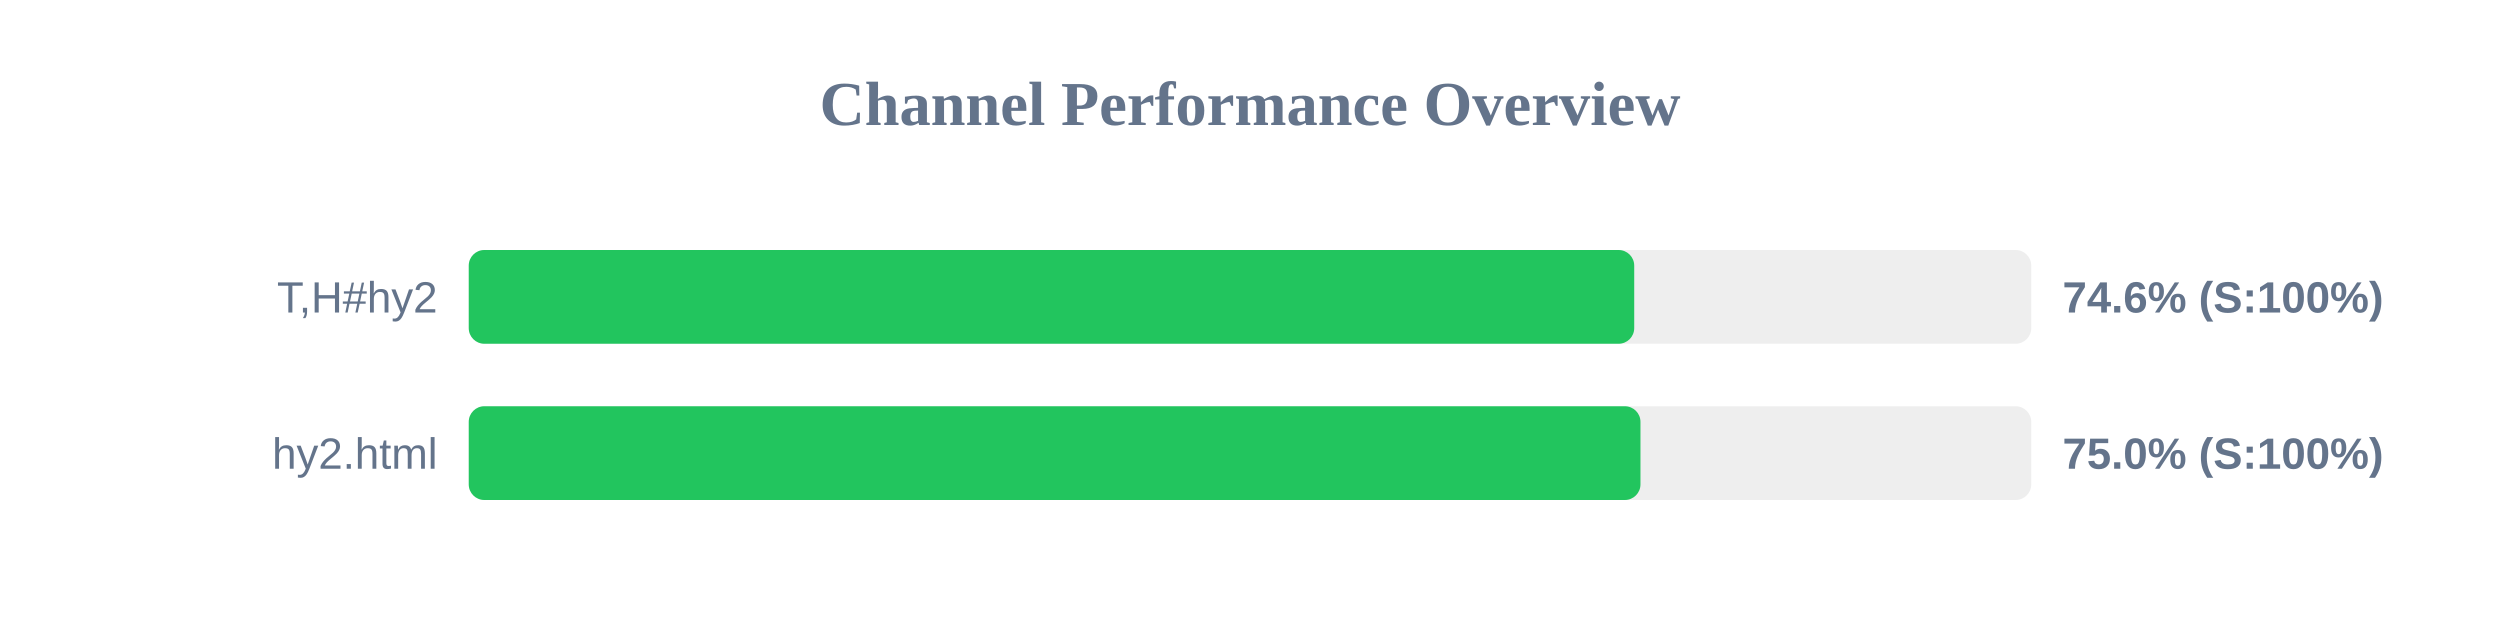
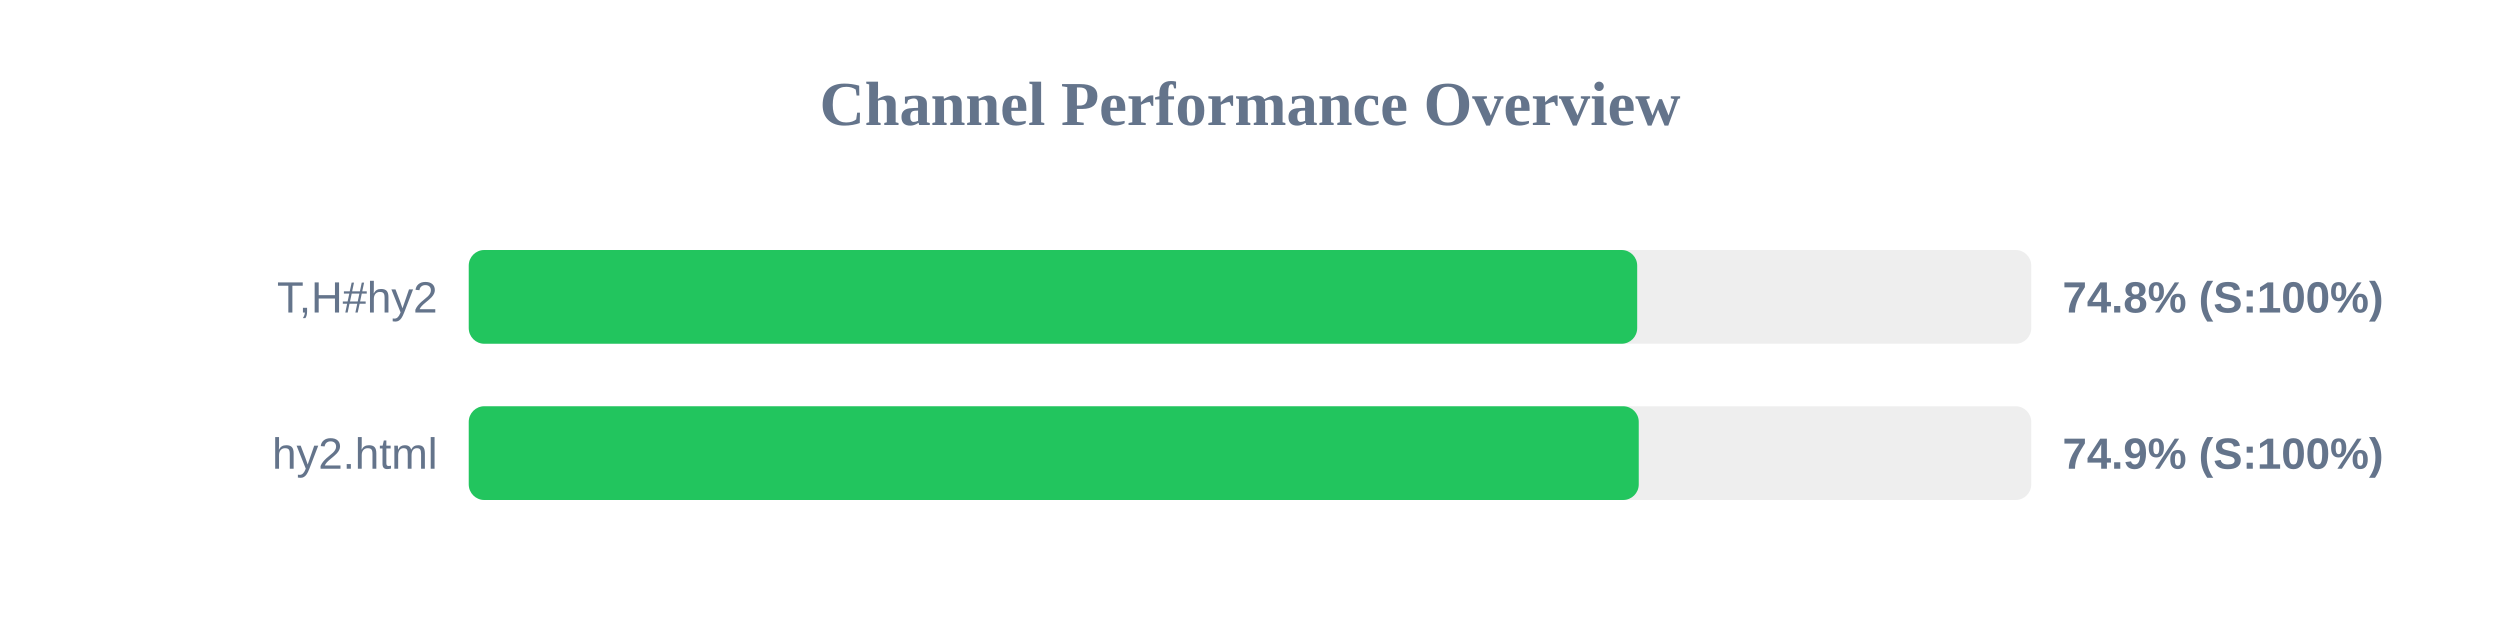
<svg xmlns="http://www.w3.org/2000/svg" width="800" height="200" version="1.1">
  <style>
        .row { font: 14px Arial; fill: #64748b; }
        .score { font: bold 14px Arial; fill: #64748b; }
    </style>
  <text x="400" y="40" text-anchor="middle" font-size="20px" font-weight="bold" fill="#64748b">Channel Performance Overview</text>
  <rect x="150" y="80" width="500" height="30" fill="#eee" rx="5" />
-   <rect x="150" y="80" width="372.95" height="30" fill="#22c55e" rx="5" />
+   <rect x="150" y="80" width="373.9" height="30" fill="#22c55e" rx="5" />
  <text x="140" y="100" text-anchor="end" class="row">T,H#hy2</text>
-   <text x="660" y="100" text-anchor="start" class="score">74.6% (S:100%)</text>
+   <text x="660" y="100" text-anchor="start" class="score">74.8% (S:100%)</text>
  <rect x="150" y="130" width="500" height="30" fill="#eee" rx="5" />
-   <rect x="150" y="130" width="374.95" height="30" fill="#22c55e" rx="5" />
+   <rect x="150" y="130" width="374.4" height="30" fill="#22c55e" rx="5" />
  <text x="140" y="150" text-anchor="end" class="row">hy2.html</text>
-   <text x="660" y="150" text-anchor="start" class="score">75.0% (S:100%)</text>
+   <text x="660" y="150" text-anchor="start" class="score">74.9% (S:100%)</text>
</svg>
